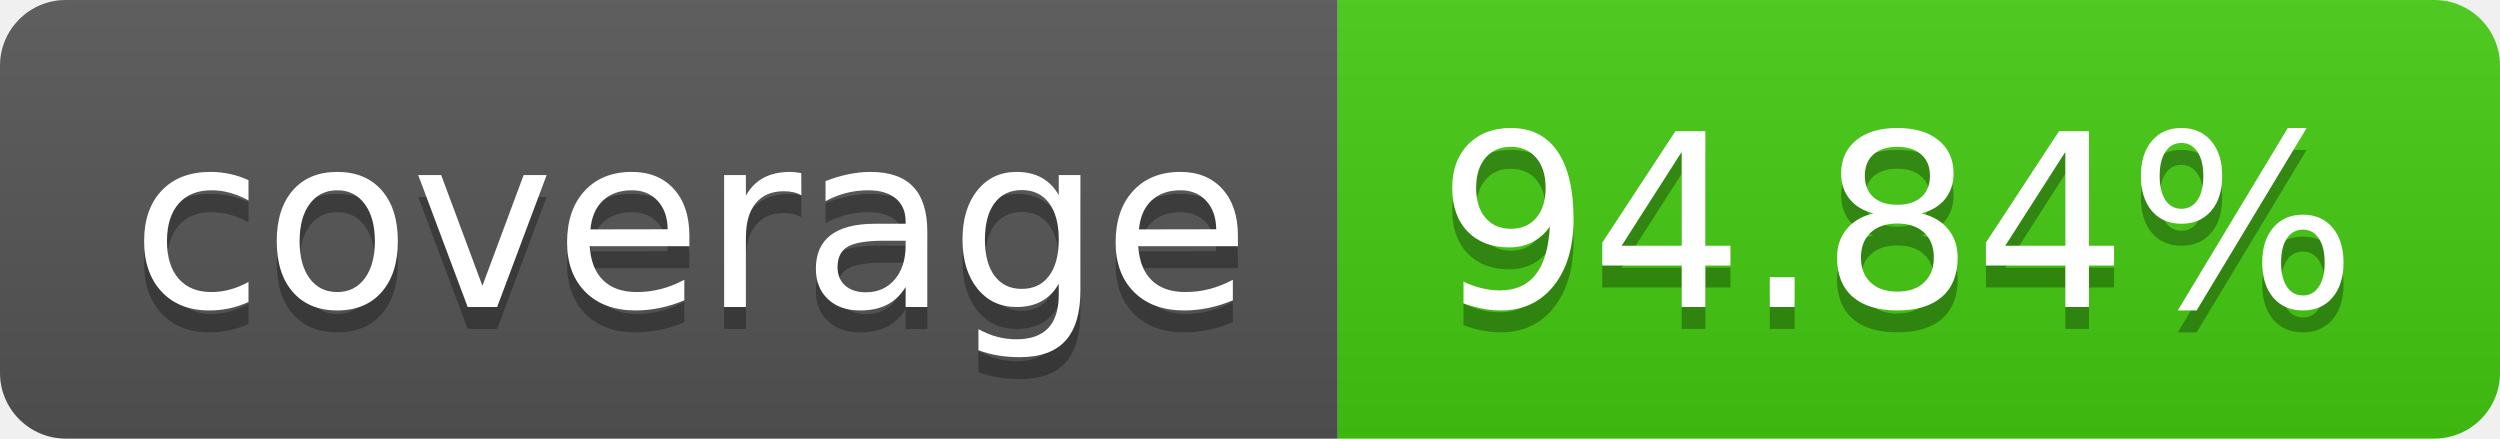
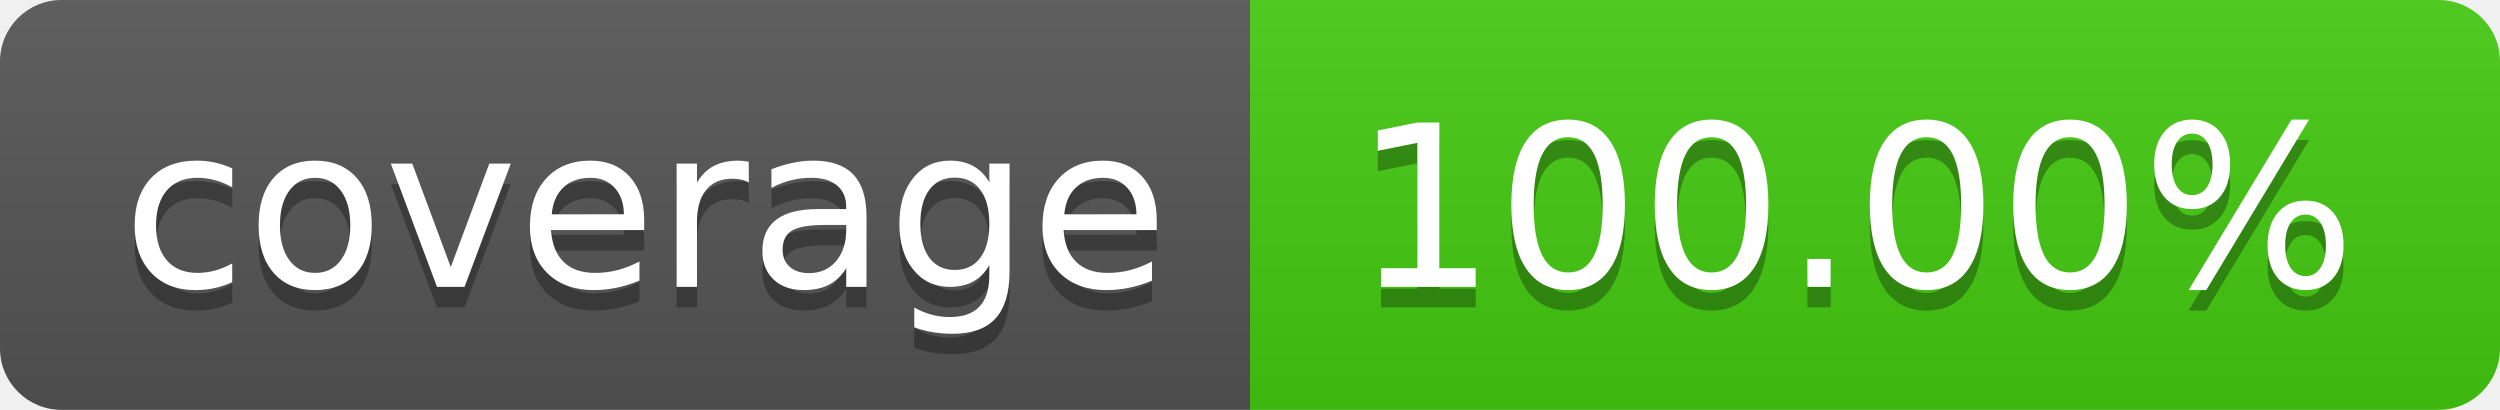
- <svg xmlns="http://www.w3.org/2000/svg" width="114" height="20" role="img" aria-label="coverage: 94.84%">
+ <svg xmlns="http://www.w3.org/2000/svg" width="122" height="20" role="img" aria-label="coverage: 100.00%">
  <linearGradient id="s" x2="0" y2="100%">
    <stop offset="0" stop-color="#bbb" stop-opacity=".1" />
    <stop offset="1" stop-opacity=".1" />
  </linearGradient>
  <clipPath id="r">
-     <rect width="114" height="20" rx="3" fill="#fff" />
+     <rect width="122" height="20" rx="3" fill="#fff" />
  </clipPath>
  <g clip-path="url(#r)">
    <rect width="61" height="20" fill="#555" />
-     <rect x="61" width="53" height="20" fill="#4c1" />
-     <rect width="114" height="20" fill="url(#s)" />
+     <rect x="61" width="61" height="20" fill="#4c1" />
+     <rect width="122" height="20" fill="url(#s)" />
  </g>
  <g fill="#fff" text-anchor="middle" font-family="Verdana,Geneva,DejaVu Sans,sans-serif" text-rendering="geometricPrecision" font-size="110">
    <text aria-hidden="true" x="315" y="150" fill="#010101" fill-opacity=".3" transform="scale(.1)" textLength="510">coverage</text>
    <text x="315" y="140" transform="scale(.1)" fill="#fff" textLength="510">coverage</text>
-     <text aria-hidden="true" x="865" y="150" fill="#010101" fill-opacity=".3" transform="scale(.1)" textLength="430">94.84%</text>
-     <text x="865" y="140" transform="scale(.1)" fill="#fff" textLength="430">94.84%</text>
+     <text aria-hidden="true" x="905" y="150" fill="#010101" fill-opacity=".3" transform="scale(.1)" textLength="510">100.00%</text>
+     <text x="905" y="140" transform="scale(.1)" fill="#fff" textLength="510">100.00%</text>
  </g>
</svg>
